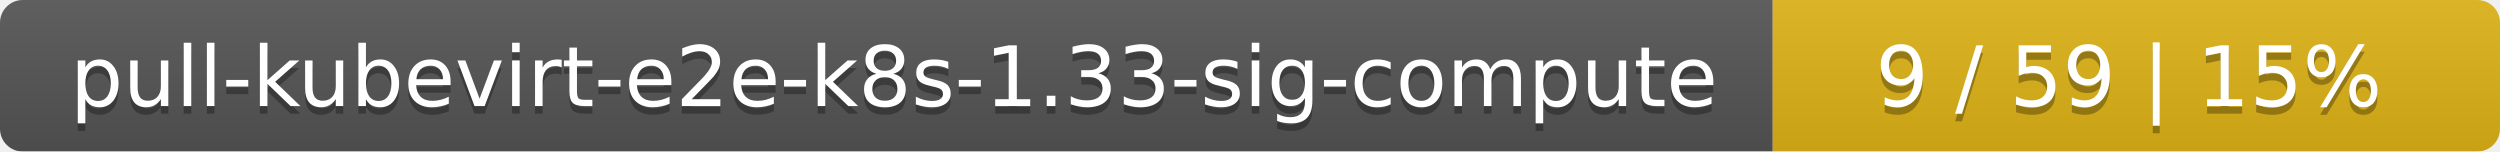
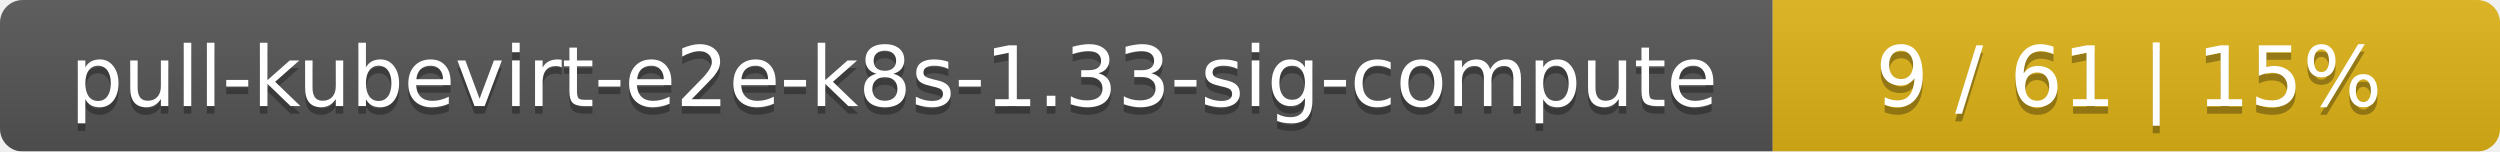
<svg xmlns="http://www.w3.org/2000/svg" width="330" height="20">
  <linearGradient id="smooth" x2="0" y2="100%">
    <stop offset="0" stop-color="#bbb" stop-opacity=".1" />
    <stop offset="1" stop-opacity=".1" />
  </linearGradient>
  <mask id="round">
    <rect width="330" height="20" rx="3" fill="#fff" />
  </mask>
  <g mask="url(#round)">
    <rect width="234" height="20" fill="#555" />
    <rect x="234" width="96" height="20" fill="#dfb317" />
    <rect width="330" height="20" fill="url(#smooth)" />
  </g>
  <g fill="#fff" text-anchor="middle" font-family="DejaVu Sans,Verdana,Geneva,sans-serif" font-size="11">
    <text x="118" y="15" fill="#010101" fill-opacity=".3">pull-kubevirt-e2e-k8s-1.33-sig-compute</text>
    <text x="118" y="14">pull-kubevirt-e2e-k8s-1.33-sig-compute</text>
-     <text x="281" y="15" fill="#010101" fill-opacity=".3">9 / 59    |    15%</text>
-     <text x="281" y="14">9 / 59    |    15%</text>
+     <text x="281" y="15" fill="#010101" fill-opacity=".3">9 / 61    |    15%</text>
+     <text x="281" y="14">9 / 61    |    15%</text>
  </g>
</svg>
